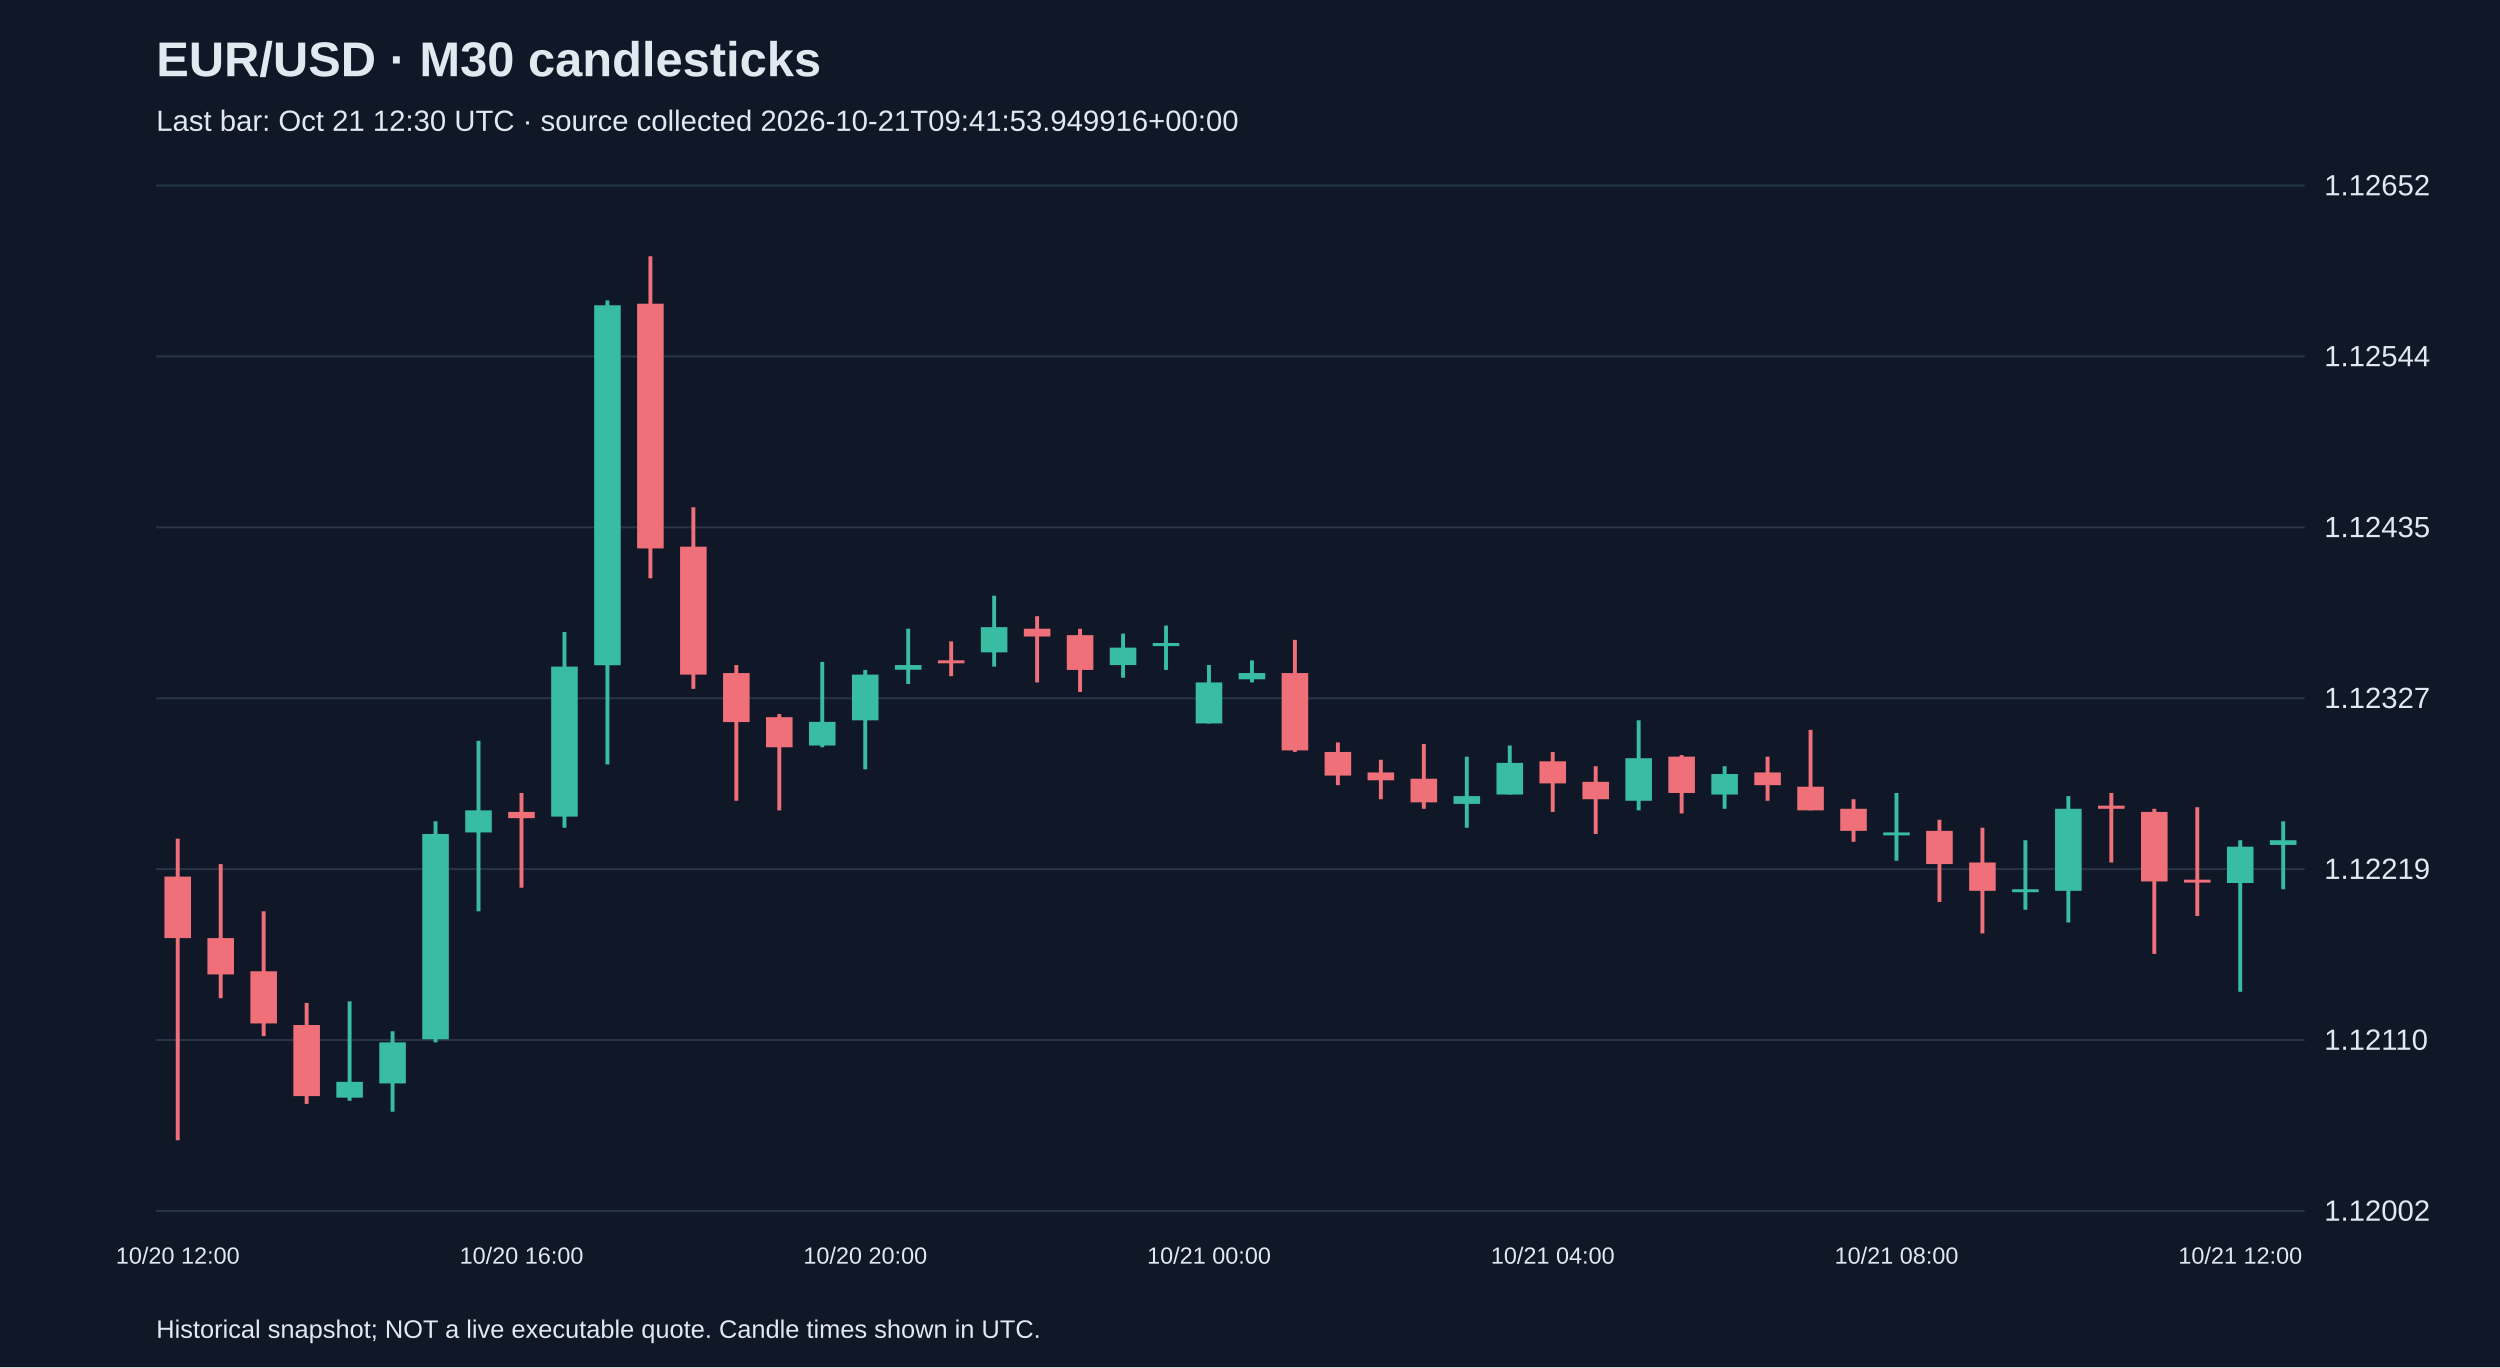
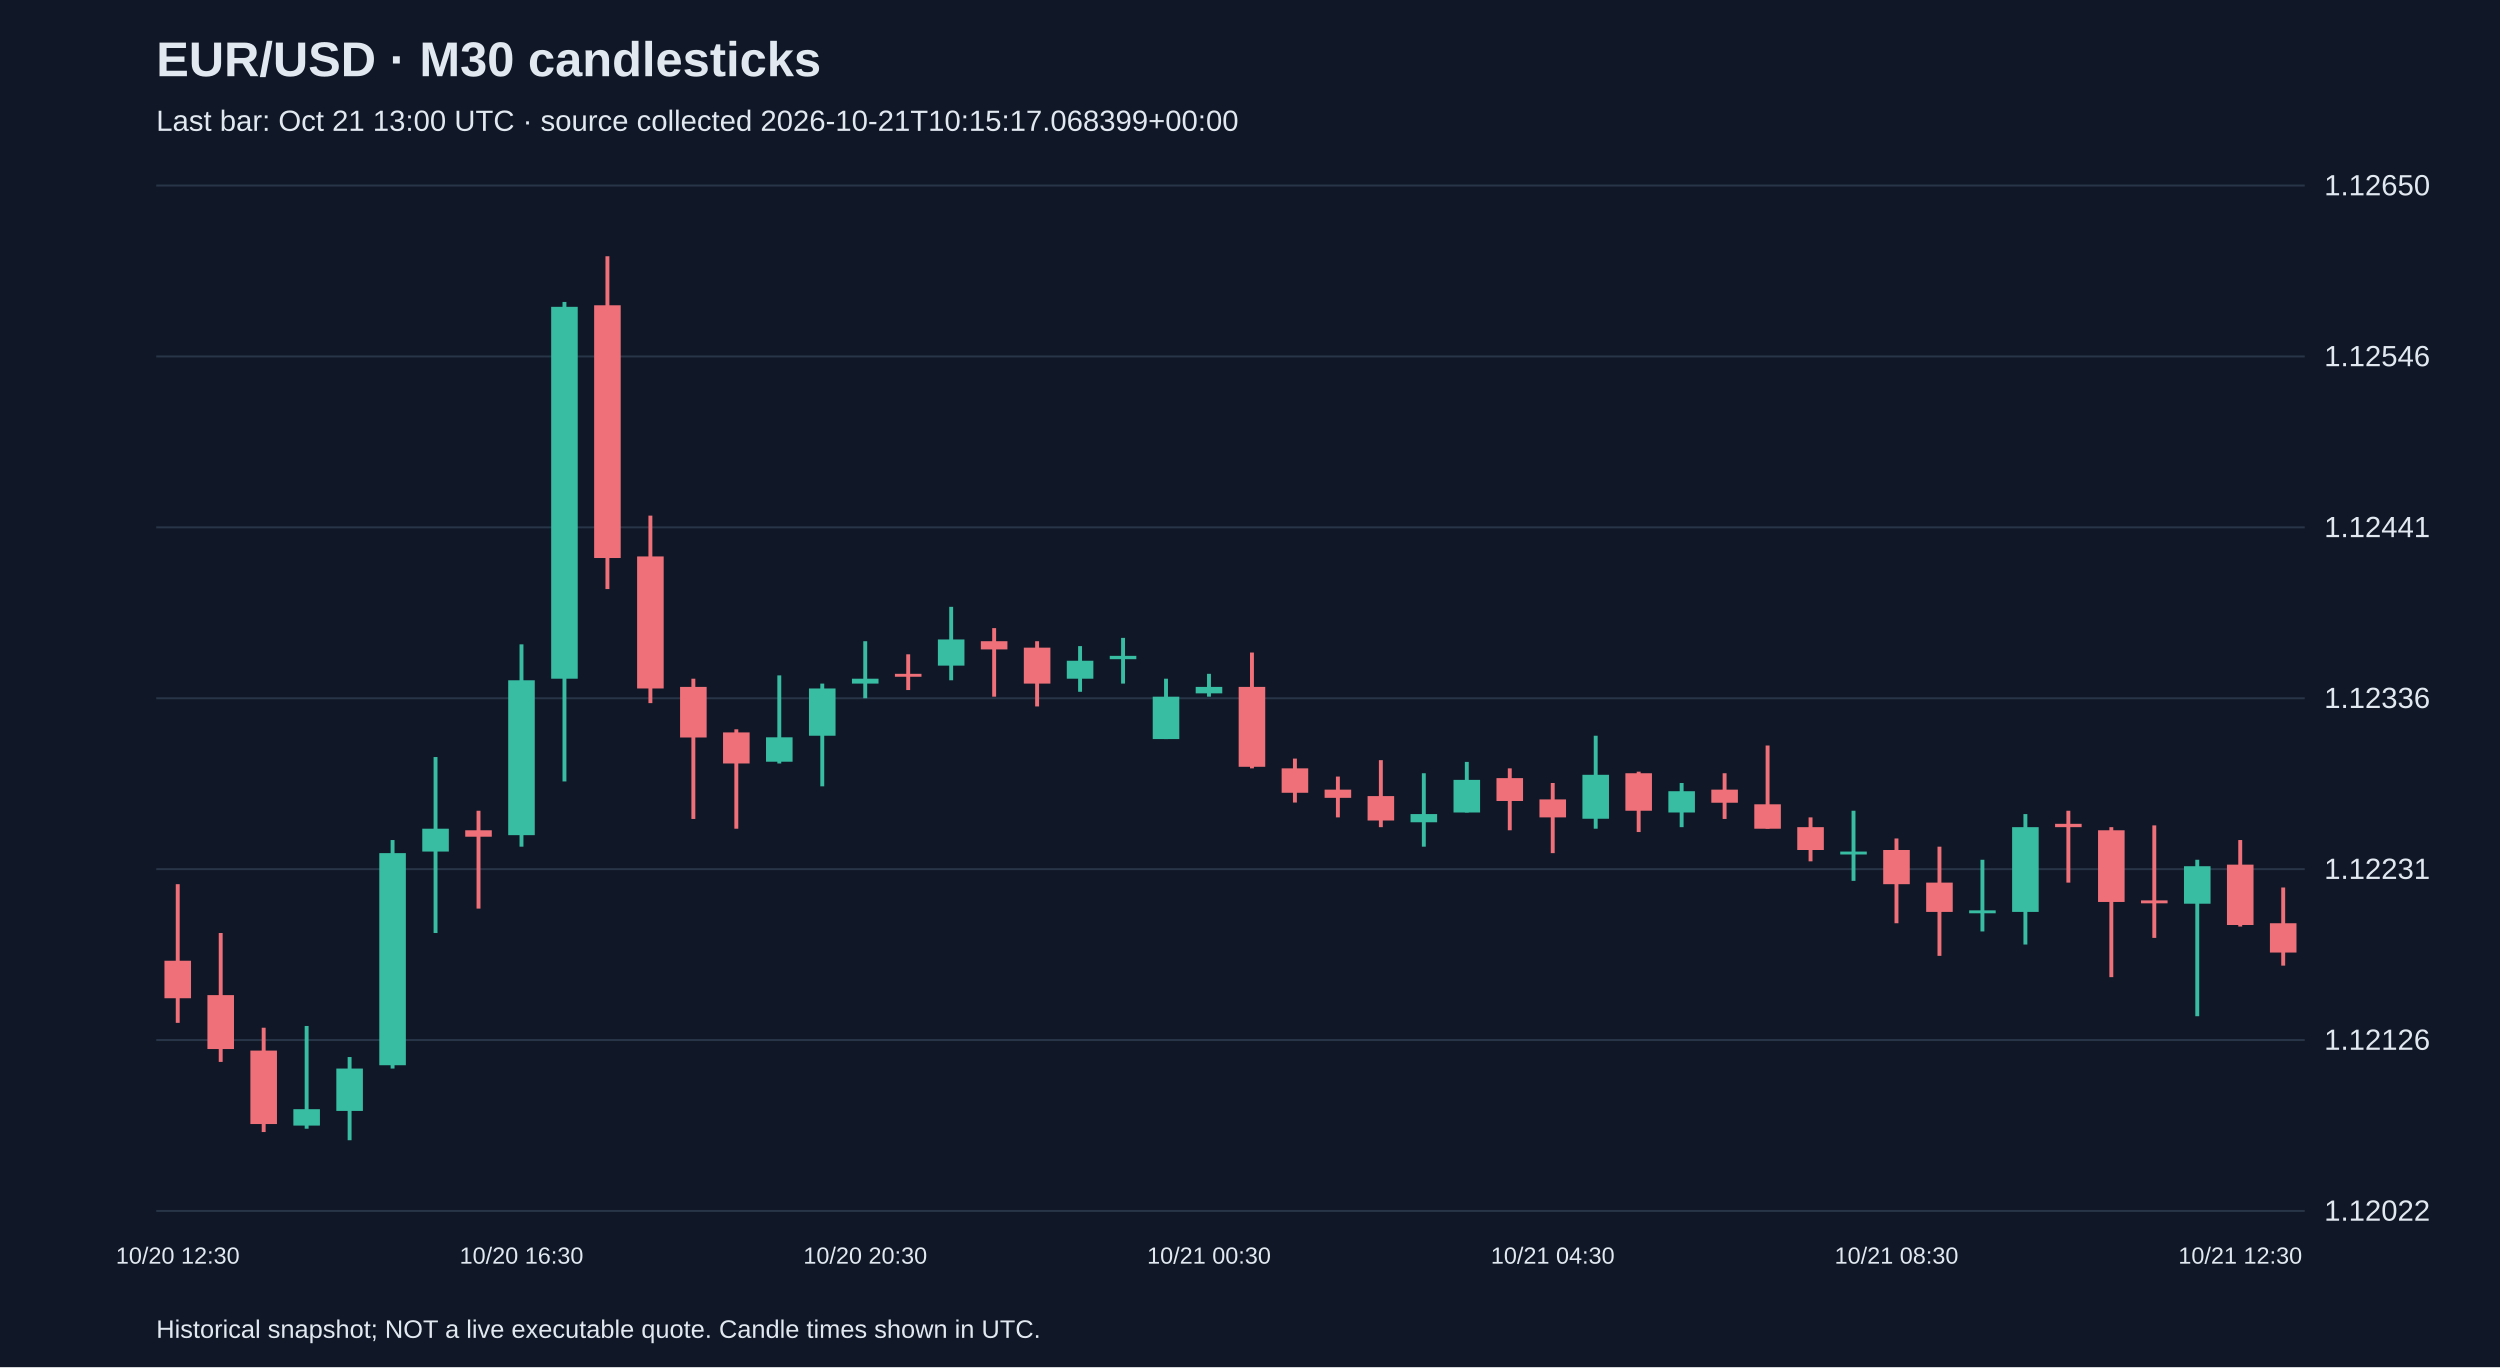
<svg xmlns="http://www.w3.org/2000/svg" viewBox="0 0 1280 700">
  <rect width="100%" height="100%" fill="#101827" />
  <style>text{font-family:Arial,sans-serif;fill:#e2e8f0}</style>
  <text x="80" y="39" font-size="25" font-weight="bold">EUR/USD · M30 candlesticks</text>
-   <text x="80" y="67" font-size="15" fill="#a6b1c5">Last bar: Oct 21 12:30 UTC · source collected 2026-10-21T09:41:53.949916+00:00</text>
+   <text x="80" y="67" font-size="15" fill="#a6b1c5">Last bar: Oct 21 13:00 UTC · source collected 2026-10-21T10:15:17.068399+00:00</text>
  <line x1="80" y1="620.0" x2="1180" y2="620.0" stroke="#283548" />
-   <text x="1190" y="625.0" font-size="15">1.12002</text>
+   <text x="1190" y="625.0" font-size="15">1.12022</text>
  <line x1="80" y1="532.5" x2="1180" y2="532.5" stroke="#283548" />
-   <text x="1190" y="537.5" font-size="15">1.12110</text>
+   <text x="1190" y="537.5" font-size="15">1.12126</text>
  <line x1="80" y1="445.0" x2="1180" y2="445.0" stroke="#283548" />
-   <text x="1190" y="450.0" font-size="15">1.12219</text>
+   <text x="1190" y="450.0" font-size="15">1.12231</text>
  <line x1="80" y1="357.5" x2="1180" y2="357.5" stroke="#283548" />
-   <text x="1190" y="362.5" font-size="15">1.12327</text>
+   <text x="1190" y="362.5" font-size="15">1.12336</text>
  <line x1="80" y1="270.0" x2="1180" y2="270.0" stroke="#283548" />
-   <text x="1190" y="275.0" font-size="15">1.12435</text>
+   <text x="1190" y="275.0" font-size="15">1.12441</text>
  <line x1="80" y1="182.5" x2="1180" y2="182.5" stroke="#283548" />
-   <text x="1190" y="187.5" font-size="15">1.12544</text>
+   <text x="1190" y="187.5" font-size="15">1.12546</text>
  <line x1="80" y1="95.0" x2="1180" y2="95.0" stroke="#283548" />
-   <text x="1190" y="100.0" font-size="15">1.12652</text>
-   <line x1="91.0" y1="429.4" x2="91.0" y2="583.8" stroke="#f07079" stroke-width="2" />
-   <rect x="84.2" y="448.8" width="13.6" height="31.5" fill="#f07079" />
-   <text x="91.0" y="647" text-anchor="middle" font-size="12">10/20 12:00</text>
-   <line x1="113.0" y1="442.4" x2="113.0" y2="511.1" stroke="#f07079" stroke-width="2" />
-   <rect x="106.2" y="480.3" width="13.6" height="18.6" fill="#f07079" />
-   <line x1="135.0" y1="466.6" x2="135.0" y2="530.5" stroke="#f07079" stroke-width="2" />
-   <rect x="128.2" y="497.3" width="13.6" height="26.7" fill="#f07079" />
-   <line x1="157.0" y1="513.5" x2="157.0" y2="565.2" stroke="#f07079" stroke-width="2" />
-   <rect x="150.2" y="524.8" width="13.6" height="36.4" fill="#f07079" />
-   <line x1="179.0" y1="512.7" x2="179.0" y2="563.6" stroke="#38bca2" stroke-width="2" />
-   <rect x="172.2" y="553.9" width="13.6" height="8.1" fill="#38bca2" />
-   <line x1="201.0" y1="528.0" x2="201.0" y2="569.2" stroke="#38bca2" stroke-width="2" />
-   <rect x="194.2" y="533.7" width="13.6" height="21.0" fill="#38bca2" />
-   <line x1="223.0" y1="420.5" x2="223.0" y2="533.7" stroke="#38bca2" stroke-width="2" />
-   <rect x="216.2" y="427.0" width="13.6" height="105.1" fill="#38bca2" />
-   <line x1="245.0" y1="379.3" x2="245.0" y2="466.6" stroke="#38bca2" stroke-width="2" />
-   <rect x="238.2" y="414.9" width="13.6" height="11.3" fill="#38bca2" />
-   <line x1="267.0" y1="406.0" x2="267.0" y2="454.5" stroke="#f07079" stroke-width="2" />
-   <rect x="260.2" y="415.7" width="13.6" height="3.2" fill="#f07079" />
-   <text x="267.0" y="647" text-anchor="middle" font-size="12">10/20 16:00</text>
-   <line x1="289.0" y1="323.6" x2="289.0" y2="423.8" stroke="#38bca2" stroke-width="2" />
-   <rect x="282.2" y="341.3" width="13.6" height="76.8" fill="#38bca2" />
-   <line x1="311.0" y1="153.8" x2="311.0" y2="391.4" stroke="#38bca2" stroke-width="2" />
-   <rect x="304.2" y="156.3" width="13.6" height="184.3" fill="#38bca2" />
-   <line x1="333.0" y1="131.2" x2="333.0" y2="296.1" stroke="#f07079" stroke-width="2" />
-   <rect x="326.2" y="155.5" width="13.6" height="125.3" fill="#f07079" />
-   <line x1="355.0" y1="259.7" x2="355.0" y2="352.7" stroke="#f07079" stroke-width="2" />
-   <rect x="348.2" y="279.9" width="13.6" height="65.5" fill="#f07079" />
-   <line x1="377.0" y1="340.5" x2="377.0" y2="410.0" stroke="#f07079" stroke-width="2" />
-   <rect x="370.2" y="344.6" width="13.6" height="25.1" fill="#f07079" />
-   <line x1="399.0" y1="365.6" x2="399.0" y2="414.9" stroke="#f07079" stroke-width="2" />
-   <rect x="392.2" y="367.2" width="13.6" height="15.4" fill="#f07079" />
-   <line x1="421.0" y1="338.9" x2="421.0" y2="382.6" stroke="#38bca2" stroke-width="2" />
-   <rect x="414.2" y="369.6" width="13.6" height="12.1" fill="#38bca2" />
-   <line x1="443.0" y1="343.0" x2="443.0" y2="393.9" stroke="#38bca2" stroke-width="2" />
-   <rect x="436.2" y="345.4" width="13.6" height="23.4" fill="#38bca2" />
-   <text x="443.0" y="647" text-anchor="middle" font-size="12">10/20 20:00</text>
-   <line x1="465.0" y1="321.9" x2="465.0" y2="350.2" stroke="#38bca2" stroke-width="2" />
-   <rect x="458.2" y="340.5" width="13.6" height="2.4" fill="#38bca2" />
-   <line x1="487.0" y1="328.4" x2="487.0" y2="346.2" stroke="#f07079" stroke-width="2" />
-   <rect x="480.2" y="338.1" width="13.6" height="1.5" fill="#f07079" />
-   <line x1="509.0" y1="305.0" x2="509.0" y2="341.3" stroke="#38bca2" stroke-width="2" />
-   <rect x="502.2" y="321.1" width="13.6" height="12.9" fill="#38bca2" />
-   <line x1="531.0" y1="315.5" x2="531.0" y2="349.4" stroke="#f07079" stroke-width="2" />
-   <rect x="524.2" y="321.9" width="13.6" height="4.0" fill="#f07079" />
-   <line x1="553.0" y1="321.9" x2="553.0" y2="354.3" stroke="#f07079" stroke-width="2" />
-   <rect x="546.2" y="325.2" width="13.6" height="17.8" fill="#f07079" />
-   <line x1="575.0" y1="324.4" x2="575.0" y2="347.0" stroke="#38bca2" stroke-width="2" />
-   <rect x="568.2" y="331.6" width="13.6" height="8.9" fill="#38bca2" />
-   <line x1="597.0" y1="320.3" x2="597.0" y2="343.0" stroke="#38bca2" stroke-width="2" />
-   <rect x="590.2" y="329.2" width="13.6" height="1.6" fill="#38bca2" />
-   <line x1="619.0" y1="340.5" x2="619.0" y2="370.4" stroke="#38bca2" stroke-width="2" />
-   <rect x="612.2" y="349.4" width="13.6" height="21.0" fill="#38bca2" />
-   <text x="619.0" y="647" text-anchor="middle" font-size="12">10/21 00:00</text>
-   <line x1="641.0" y1="338.1" x2="641.0" y2="349.4" stroke="#38bca2" stroke-width="2" />
-   <rect x="634.2" y="344.6" width="13.6" height="3.2" fill="#38bca2" />
-   <line x1="663.0" y1="327.6" x2="663.0" y2="385.0" stroke="#f07079" stroke-width="2" />
-   <rect x="656.2" y="344.6" width="13.6" height="39.6" fill="#f07079" />
-   <line x1="685.0" y1="380.1" x2="685.0" y2="402.0" stroke="#f07079" stroke-width="2" />
-   <rect x="678.2" y="385.0" width="13.6" height="12.1" fill="#f07079" />
-   <line x1="707.0" y1="389.0" x2="707.0" y2="409.2" stroke="#f07079" stroke-width="2" />
-   <rect x="700.2" y="395.5" width="13.6" height="4.0" fill="#f07079" />
-   <line x1="729.0" y1="380.9" x2="729.0" y2="414.1" stroke="#f07079" stroke-width="2" />
-   <rect x="722.2" y="398.7" width="13.6" height="12.1" fill="#f07079" />
-   <line x1="751.0" y1="387.4" x2="751.0" y2="423.8" stroke="#38bca2" stroke-width="2" />
-   <rect x="744.2" y="407.6" width="13.6" height="4.0" fill="#38bca2" />
-   <line x1="773.0" y1="381.7" x2="773.0" y2="406.8" stroke="#38bca2" stroke-width="2" />
-   <rect x="766.2" y="390.6" width="13.6" height="16.2" fill="#38bca2" />
-   <line x1="795.0" y1="385.0" x2="795.0" y2="415.7" stroke="#f07079" stroke-width="2" />
-   <rect x="788.2" y="389.8" width="13.6" height="11.3" fill="#f07079" />
-   <text x="795.0" y="647" text-anchor="middle" font-size="12">10/21 04:00</text>
-   <line x1="817.0" y1="392.3" x2="817.0" y2="427.0" stroke="#f07079" stroke-width="2" />
-   <rect x="810.2" y="400.3" width="13.6" height="8.9" fill="#f07079" />
-   <line x1="839.0" y1="368.8" x2="839.0" y2="414.9" stroke="#38bca2" stroke-width="2" />
-   <rect x="832.2" y="388.2" width="13.6" height="21.8" fill="#38bca2" />
-   <line x1="861.0" y1="386.6" x2="861.0" y2="416.5" stroke="#f07079" stroke-width="2" />
-   <rect x="854.2" y="387.4" width="13.6" height="18.6" fill="#f07079" />
-   <line x1="883.0" y1="392.3" x2="883.0" y2="414.1" stroke="#38bca2" stroke-width="2" />
-   <rect x="876.2" y="396.3" width="13.6" height="10.5" fill="#38bca2" />
-   <line x1="905.0" y1="387.4" x2="905.0" y2="410.0" stroke="#f07079" stroke-width="2" />
-   <rect x="898.2" y="395.5" width="13.6" height="6.5" fill="#f07079" />
-   <line x1="927.0" y1="373.7" x2="927.0" y2="414.9" stroke="#f07079" stroke-width="2" />
-   <rect x="920.2" y="402.8" width="13.6" height="12.1" fill="#f07079" />
-   <line x1="949.0" y1="409.2" x2="949.0" y2="431.0" stroke="#f07079" stroke-width="2" />
-   <rect x="942.2" y="414.1" width="13.6" height="11.3" fill="#f07079" />
-   <line x1="971.0" y1="406.0" x2="971.0" y2="440.7" stroke="#38bca2" stroke-width="2" />
-   <rect x="964.2" y="426.2" width="13.6" height="1.5" fill="#38bca2" />
-   <text x="971.0" y="647" text-anchor="middle" font-size="12">10/21 08:00</text>
-   <line x1="993.0" y1="419.7" x2="993.0" y2="461.8" stroke="#f07079" stroke-width="2" />
-   <rect x="986.2" y="425.4" width="13.6" height="17.0" fill="#f07079" />
-   <line x1="1015.0" y1="423.8" x2="1015.0" y2="477.9" stroke="#f07079" stroke-width="2" />
-   <rect x="1008.2" y="441.6" width="13.6" height="14.5" fill="#f07079" />
-   <line x1="1037.0" y1="430.2" x2="1037.0" y2="465.8" stroke="#38bca2" stroke-width="2" />
-   <rect x="1030.2" y="455.3" width="13.6" height="1.5" fill="#38bca2" />
-   <line x1="1059.0" y1="407.6" x2="1059.0" y2="472.3" stroke="#38bca2" stroke-width="2" />
-   <rect x="1052.2" y="414.1" width="13.6" height="42.0" fill="#38bca2" />
-   <line x1="1081.0" y1="406.0" x2="1081.0" y2="441.6" stroke="#f07079" stroke-width="2" />
-   <rect x="1074.2" y="412.5" width="13.6" height="1.6" fill="#f07079" />
-   <line x1="1103.0" y1="414.1" x2="1103.0" y2="488.4" stroke="#f07079" stroke-width="2" />
-   <rect x="1096.2" y="415.7" width="13.6" height="35.6" fill="#f07079" />
-   <line x1="1125.0" y1="413.3" x2="1125.0" y2="469.0" stroke="#f07079" stroke-width="2" />
-   <rect x="1118.2" y="450.4" width="13.6" height="1.5" fill="#f07079" />
-   <line x1="1147.0" y1="430.2" x2="1147.0" y2="507.8" stroke="#38bca2" stroke-width="2" />
-   <rect x="1140.2" y="433.5" width="13.6" height="18.6" fill="#38bca2" />
-   <text x="1147.0" y="647" text-anchor="middle" font-size="12">10/21 12:00</text>
-   <line x1="1169.0" y1="420.5" x2="1169.0" y2="455.3" stroke="#38bca2" stroke-width="2" />
-   <rect x="1162.2" y="430.2" width="13.6" height="2.4" fill="#38bca2" />
+   <text x="1190" y="100.0" font-size="15">1.12650</text>
+   <line x1="91.0" y1="452.7" x2="91.0" y2="523.7" stroke="#f07079" stroke-width="2" />
+   <rect x="84.2" y="491.9" width="13.6" height="19.2" fill="#f07079" />
+   <text x="91.0" y="647" text-anchor="middle" font-size="12">10/20 12:30</text>
+   <line x1="113.0" y1="477.7" x2="113.0" y2="543.7" stroke="#f07079" stroke-width="2" />
+   <rect x="106.2" y="509.5" width="13.6" height="27.6" fill="#f07079" />
+   <line x1="135.0" y1="526.2" x2="135.0" y2="579.6" stroke="#f07079" stroke-width="2" />
+   <rect x="128.2" y="537.9" width="13.6" height="37.6" fill="#f07079" />
+   <line x1="157.0" y1="525.3" x2="157.0" y2="577.9" stroke="#38bca2" stroke-width="2" />
+   <rect x="150.2" y="567.9" width="13.6" height="8.4" fill="#38bca2" />
+   <line x1="179.0" y1="541.2" x2="179.0" y2="583.8" stroke="#38bca2" stroke-width="2" />
+   <rect x="172.2" y="547.1" width="13.6" height="21.7" fill="#38bca2" />
+   <line x1="201.0" y1="430.1" x2="201.0" y2="547.1" stroke="#38bca2" stroke-width="2" />
+   <rect x="194.2" y="436.8" width="13.6" height="108.6" fill="#38bca2" />
+   <line x1="223.0" y1="387.6" x2="223.0" y2="477.7" stroke="#38bca2" stroke-width="2" />
+   <rect x="216.2" y="424.3" width="13.6" height="11.7" fill="#38bca2" />
+   <line x1="245.0" y1="415.1" x2="245.0" y2="465.2" stroke="#f07079" stroke-width="2" />
+   <rect x="238.2" y="425.1" width="13.6" height="3.3" fill="#f07079" />
+   <line x1="267.0" y1="329.9" x2="267.0" y2="433.5" stroke="#38bca2" stroke-width="2" />
+   <rect x="260.2" y="348.3" width="13.6" height="79.3" fill="#38bca2" />
+   <text x="267.0" y="647" text-anchor="middle" font-size="12">10/20 16:30</text>
+   <line x1="289.0" y1="154.6" x2="289.0" y2="400.1" stroke="#38bca2" stroke-width="2" />
+   <rect x="282.2" y="157.1" width="13.6" height="190.4" fill="#38bca2" />
+   <line x1="311.0" y1="131.2" x2="311.0" y2="301.6" stroke="#f07079" stroke-width="2" />
+   <rect x="304.2" y="156.3" width="13.6" height="129.4" fill="#f07079" />
+   <line x1="333.0" y1="264.0" x2="333.0" y2="360.0" stroke="#f07079" stroke-width="2" />
+   <rect x="326.2" y="284.9" width="13.6" height="67.6" fill="#f07079" />
+   <line x1="355.0" y1="347.5" x2="355.0" y2="419.3" stroke="#f07079" stroke-width="2" />
+   <rect x="348.2" y="351.7" width="13.6" height="25.9" fill="#f07079" />
+   <line x1="377.0" y1="373.4" x2="377.0" y2="424.3" stroke="#f07079" stroke-width="2" />
+   <rect x="370.2" y="375.0" width="13.6" height="15.9" fill="#f07079" />
+   <line x1="399.0" y1="345.8" x2="399.0" y2="390.9" stroke="#38bca2" stroke-width="2" />
+   <rect x="392.2" y="377.5" width="13.6" height="12.5" fill="#38bca2" />
+   <line x1="421.0" y1="350.0" x2="421.0" y2="402.6" stroke="#38bca2" stroke-width="2" />
+   <rect x="414.2" y="352.5" width="13.6" height="24.2" fill="#38bca2" />
+   <line x1="443.0" y1="328.3" x2="443.0" y2="357.5" stroke="#38bca2" stroke-width="2" />
+   <rect x="436.2" y="347.5" width="13.6" height="2.5" fill="#38bca2" />
+   <text x="443.0" y="647" text-anchor="middle" font-size="12">10/20 20:30</text>
+   <line x1="465.0" y1="335.0" x2="465.0" y2="353.3" stroke="#f07079" stroke-width="2" />
+   <rect x="458.2" y="345.0" width="13.6" height="1.5" fill="#f07079" />
+   <line x1="487.0" y1="310.7" x2="487.0" y2="348.3" stroke="#38bca2" stroke-width="2" />
+   <rect x="480.2" y="327.4" width="13.6" height="13.4" fill="#38bca2" />
+   <line x1="509.0" y1="321.6" x2="509.0" y2="356.7" stroke="#f07079" stroke-width="2" />
+   <rect x="502.2" y="328.3" width="13.6" height="4.2" fill="#f07079" />
+   <line x1="531.0" y1="328.3" x2="531.0" y2="361.7" stroke="#f07079" stroke-width="2" />
+   <rect x="524.2" y="331.6" width="13.6" height="18.4" fill="#f07079" />
+   <line x1="553.0" y1="330.8" x2="553.0" y2="354.2" stroke="#38bca2" stroke-width="2" />
+   <rect x="546.2" y="338.3" width="13.6" height="9.2" fill="#38bca2" />
+   <line x1="575.0" y1="326.6" x2="575.0" y2="350.0" stroke="#38bca2" stroke-width="2" />
+   <rect x="568.2" y="335.8" width="13.6" height="1.7" fill="#38bca2" />
+   <line x1="597.0" y1="347.5" x2="597.0" y2="378.4" stroke="#38bca2" stroke-width="2" />
+   <rect x="590.2" y="356.7" width="13.6" height="21.7" fill="#38bca2" />
+   <line x1="619.0" y1="345.0" x2="619.0" y2="356.7" stroke="#38bca2" stroke-width="2" />
+   <rect x="612.2" y="351.7" width="13.6" height="3.3" fill="#38bca2" />
+   <text x="619.0" y="647" text-anchor="middle" font-size="12">10/21 00:30</text>
+   <line x1="641.0" y1="334.1" x2="641.0" y2="393.4" stroke="#f07079" stroke-width="2" />
+   <rect x="634.2" y="351.7" width="13.6" height="40.9" fill="#f07079" />
+   <line x1="663.0" y1="388.4" x2="663.0" y2="410.9" stroke="#f07079" stroke-width="2" />
+   <rect x="656.2" y="393.4" width="13.6" height="12.5" fill="#f07079" />
+   <line x1="685.0" y1="397.6" x2="685.0" y2="418.5" stroke="#f07079" stroke-width="2" />
+   <rect x="678.2" y="404.3" width="13.6" height="4.2" fill="#f07079" />
+   <line x1="707.0" y1="389.2" x2="707.0" y2="423.5" stroke="#f07079" stroke-width="2" />
+   <rect x="700.2" y="407.6" width="13.6" height="12.5" fill="#f07079" />
+   <line x1="729.0" y1="395.9" x2="729.0" y2="433.5" stroke="#38bca2" stroke-width="2" />
+   <rect x="722.2" y="416.8" width="13.6" height="4.2" fill="#38bca2" />
+   <line x1="751.0" y1="390.1" x2="751.0" y2="416.0" stroke="#38bca2" stroke-width="2" />
+   <rect x="744.2" y="399.3" width="13.6" height="16.7" fill="#38bca2" />
+   <line x1="773.0" y1="393.4" x2="773.0" y2="425.1" stroke="#f07079" stroke-width="2" />
+   <rect x="766.2" y="398.4" width="13.6" height="11.7" fill="#f07079" />
+   <line x1="795.0" y1="400.9" x2="795.0" y2="436.8" stroke="#f07079" stroke-width="2" />
+   <rect x="788.2" y="409.3" width="13.6" height="9.2" fill="#f07079" />
+   <text x="795.0" y="647" text-anchor="middle" font-size="12">10/21 04:30</text>
+   <line x1="817.0" y1="376.7" x2="817.0" y2="424.3" stroke="#38bca2" stroke-width="2" />
+   <rect x="810.2" y="396.7" width="13.6" height="22.5" fill="#38bca2" />
+   <line x1="839.0" y1="395.1" x2="839.0" y2="426.0" stroke="#f07079" stroke-width="2" />
+   <rect x="832.2" y="395.9" width="13.6" height="19.2" fill="#f07079" />
+   <line x1="861.0" y1="400.9" x2="861.0" y2="423.5" stroke="#38bca2" stroke-width="2" />
+   <rect x="854.2" y="405.1" width="13.6" height="10.9" fill="#38bca2" />
+   <line x1="883.0" y1="395.9" x2="883.0" y2="419.3" stroke="#f07079" stroke-width="2" />
+   <rect x="876.2" y="404.3" width="13.6" height="6.7" fill="#f07079" />
+   <line x1="905.0" y1="381.7" x2="905.0" y2="424.3" stroke="#f07079" stroke-width="2" />
+   <rect x="898.2" y="411.8" width="13.6" height="12.5" fill="#f07079" />
+   <line x1="927.0" y1="418.5" x2="927.0" y2="441.0" stroke="#f07079" stroke-width="2" />
+   <rect x="920.2" y="423.5" width="13.6" height="11.7" fill="#f07079" />
+   <line x1="949.0" y1="415.1" x2="949.0" y2="451.0" stroke="#38bca2" stroke-width="2" />
+   <rect x="942.2" y="436.0" width="13.6" height="1.5" fill="#38bca2" />
+   <line x1="971.0" y1="429.3" x2="971.0" y2="472.7" stroke="#f07079" stroke-width="2" />
+   <rect x="964.2" y="435.2" width="13.6" height="17.5" fill="#f07079" />
+   <text x="971.0" y="647" text-anchor="middle" font-size="12">10/21 08:30</text>
+   <line x1="993.0" y1="433.5" x2="993.0" y2="489.4" stroke="#f07079" stroke-width="2" />
+   <rect x="986.2" y="451.9" width="13.6" height="15.0" fill="#f07079" />
+   <line x1="1015.0" y1="440.2" x2="1015.0" y2="476.9" stroke="#38bca2" stroke-width="2" />
+   <rect x="1008.2" y="466.1" width="13.6" height="1.5" fill="#38bca2" />
+   <line x1="1037.0" y1="416.8" x2="1037.0" y2="483.6" stroke="#38bca2" stroke-width="2" />
+   <rect x="1030.2" y="423.5" width="13.6" height="43.4" fill="#38bca2" />
+   <line x1="1059.0" y1="415.1" x2="1059.0" y2="451.9" stroke="#f07079" stroke-width="2" />
+   <rect x="1052.2" y="421.8" width="13.6" height="1.7" fill="#f07079" />
+   <line x1="1081.0" y1="423.5" x2="1081.0" y2="500.3" stroke="#f07079" stroke-width="2" />
+   <rect x="1074.2" y="425.1" width="13.6" height="36.7" fill="#f07079" />
+   <line x1="1103.0" y1="422.6" x2="1103.0" y2="480.2" stroke="#f07079" stroke-width="2" />
+   <rect x="1096.2" y="461.0" width="13.6" height="1.5" fill="#f07079" />
+   <line x1="1125.0" y1="440.2" x2="1125.0" y2="520.3" stroke="#38bca2" stroke-width="2" />
+   <rect x="1118.2" y="443.5" width="13.6" height="19.2" fill="#38bca2" />
+   <line x1="1147.0" y1="430.1" x2="1147.0" y2="474.4" stroke="#f07079" stroke-width="2" />
+   <rect x="1140.2" y="442.7" width="13.6" height="30.9" fill="#f07079" />
+   <text x="1147.0" y="647" text-anchor="middle" font-size="12">10/21 12:30</text>
+   <line x1="1169.0" y1="454.4" x2="1169.0" y2="494.4" stroke="#f07079" stroke-width="2" />
+   <rect x="1162.2" y="472.7" width="13.6" height="15.0" fill="#f07079" />
  <text x="80" y="685" font-size="13">Historical snapshot; NOT a live executable quote. Candle times shown in UTC.</text>
</svg>
